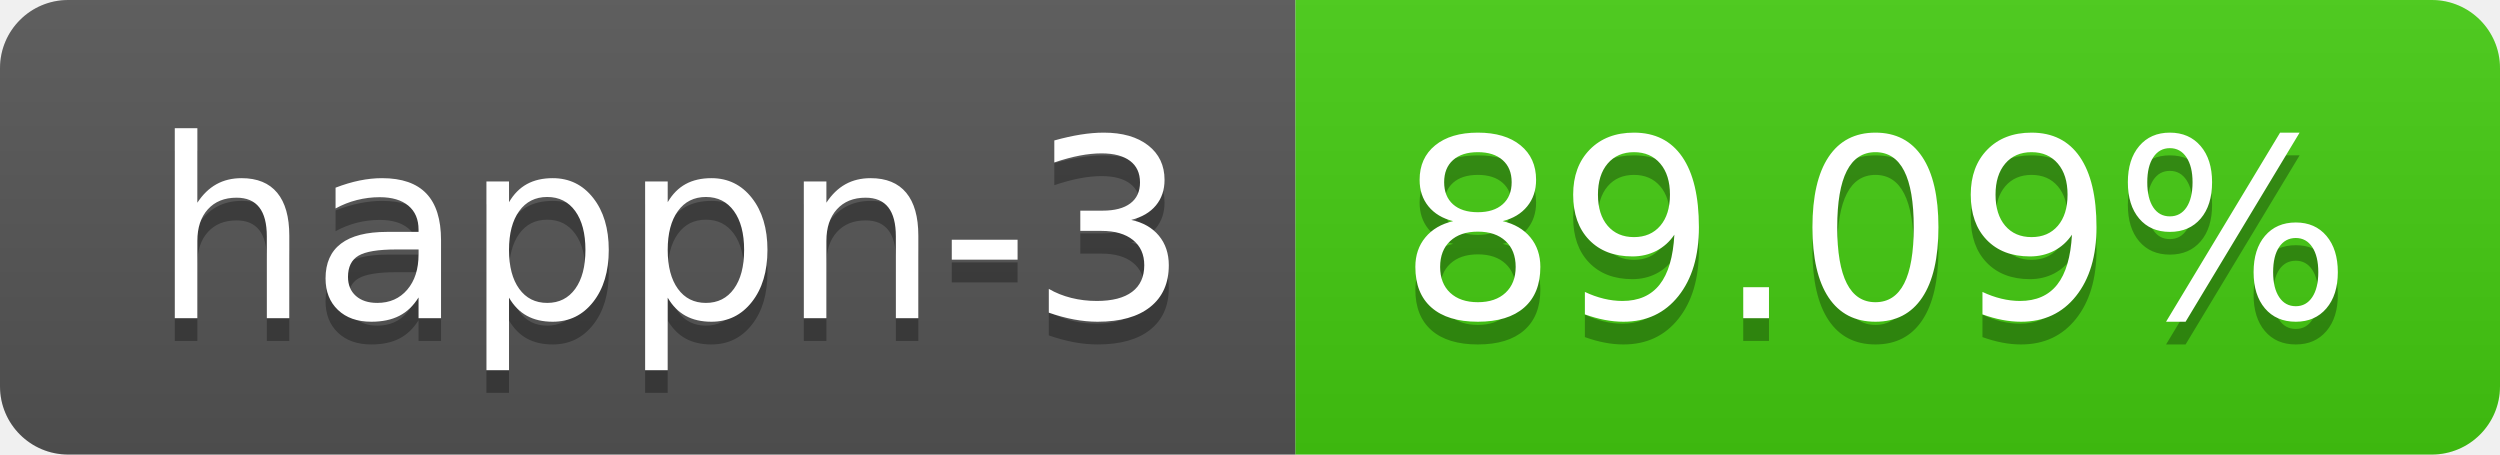
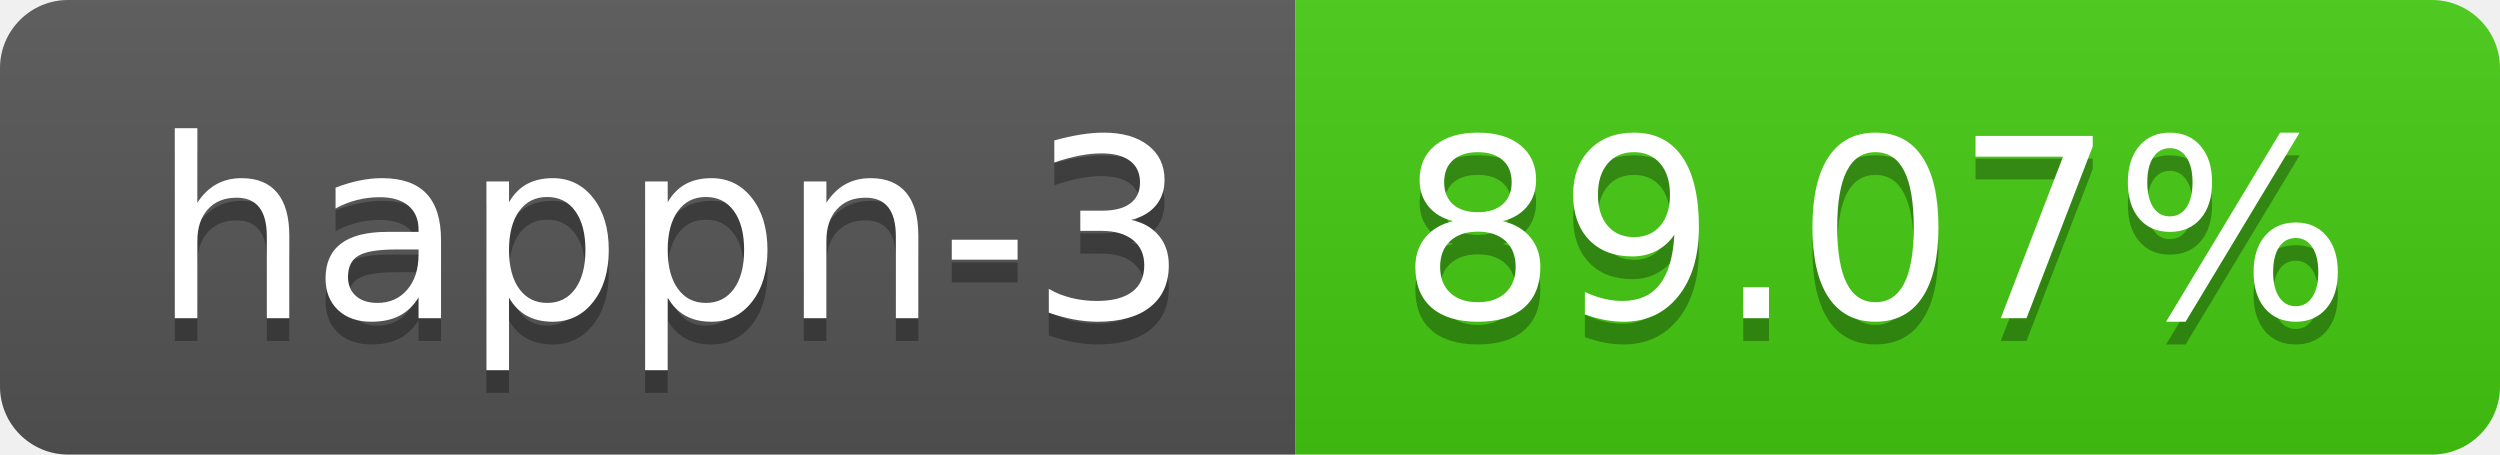
- <svg xmlns="http://www.w3.org/2000/svg" width="110" height="20" role="img" aria-label="happn-3: 89.09%">
+ <svg xmlns="http://www.w3.org/2000/svg" width="110" height="20" role="img" aria-label="happn-3: 89.07%">
  <linearGradient id="s" x2="0" y2="100%">
    <stop offset="0" stop-color="#bbb" stop-opacity=".1" />
    <stop offset="1" stop-opacity=".1" />
  </linearGradient>
  <clipPath id="r">
    <rect width="110" height="20" rx="3" fill="#fff" />
  </clipPath>
  <g clip-path="url(#r)">
    <rect width="57" height="20" fill="#555" />
    <rect x="57" width="53" height="20" fill="#4c1" />
    <rect width="110" height="20" fill="url(#s)" />
  </g>
  <g fill="#fff" text-anchor="middle" font-family="Verdana,Geneva,DejaVu Sans,sans-serif" text-rendering="geometricPrecision" font-size="110">
    <text aria-hidden="true" x="295" y="150" fill="#010101" fill-opacity=".3" transform="scale(.1)" textLength="470">happn-3</text>
    <text x="295" y="140" transform="scale(.1)" fill="#fff" textLength="470">happn-3</text>
-     <text aria-hidden="true" x="825" y="150" fill="#010101" fill-opacity=".3" transform="scale(.1)" textLength="430">89.09%</text>
-     <text x="825" y="140" transform="scale(.1)" fill="#fff" textLength="430">89.09%</text>
+     <text aria-hidden="true" x="825" y="150" fill="#010101" fill-opacity=".3" transform="scale(.1)" textLength="430">89.07%</text>
+     <text x="825" y="140" transform="scale(.1)" fill="#fff" textLength="430">89.07%</text>
  </g>
</svg>
